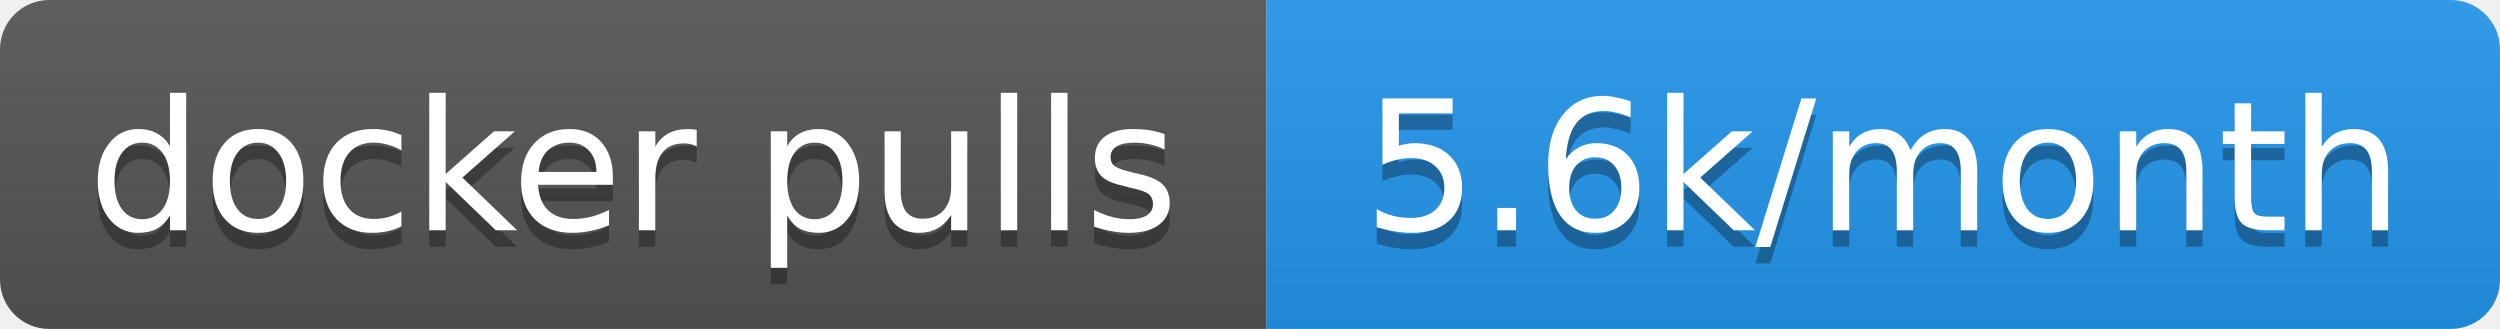
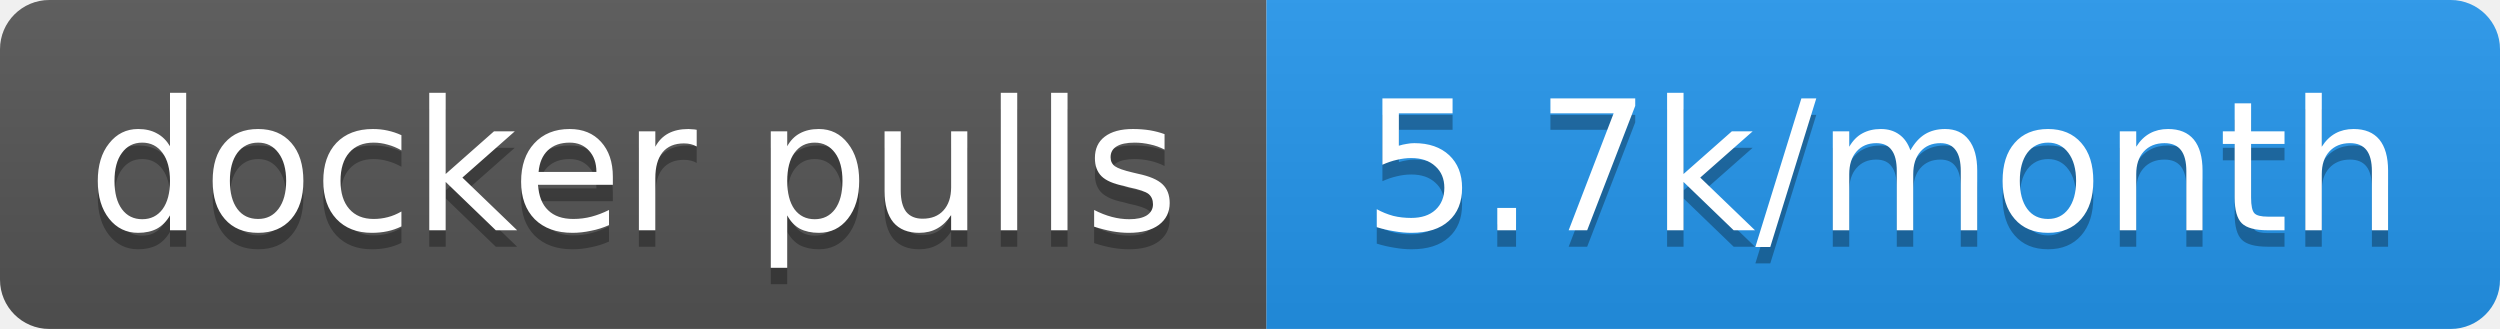
- <svg xmlns="http://www.w3.org/2000/svg" width="152" height="20" role="img" aria-label="docker pulls: 5.6k/month">
+ <svg xmlns="http://www.w3.org/2000/svg" width="152" height="20" role="img" aria-label="docker pulls: 5.7k/month">
  <linearGradient id="s" x2="0" y2="100%">
    <stop offset="0" stop-color="#bbb" stop-opacity=".1" />
    <stop offset="1" stop-opacity=".1" />
  </linearGradient>
  <clipPath id="r">
    <rect width="152" height="20" rx="3" fill="#fff" />
  </clipPath>
  <g clip-path="url(#r)">
    <rect width="77" height="20" fill="#555" />
    <rect x="77" width="75" height="20" fill="#2496ed" />
    <rect width="152" height="20" fill="url(#s)" />
  </g>
  <g fill="#fff" text-anchor="middle" font-family="Verdana,Geneva,DejaVu Sans,sans-serif" text-rendering="geometricPrecision" font-size="11">
    <text aria-hidden="true" x="38.5" y="15" fill="#010101" fill-opacity=".3" textLength="66.5">docker pulls</text>
-     <text aria-hidden="true" x="114.5" y="15" fill="#010101" fill-opacity=".3" textLength="65">5.6k/month</text>
+     <text aria-hidden="true" x="114.5" y="15" fill="#010101" fill-opacity=".3" textLength="65">5.7k/month</text>
    <text x="38.5" y="14" textLength="66.5">docker pulls</text>
-     <text x="114.5" y="14" textLength="65">5.6k/month</text>
+     <text x="114.5" y="14" textLength="65">5.7k/month</text>
  </g>
</svg>
